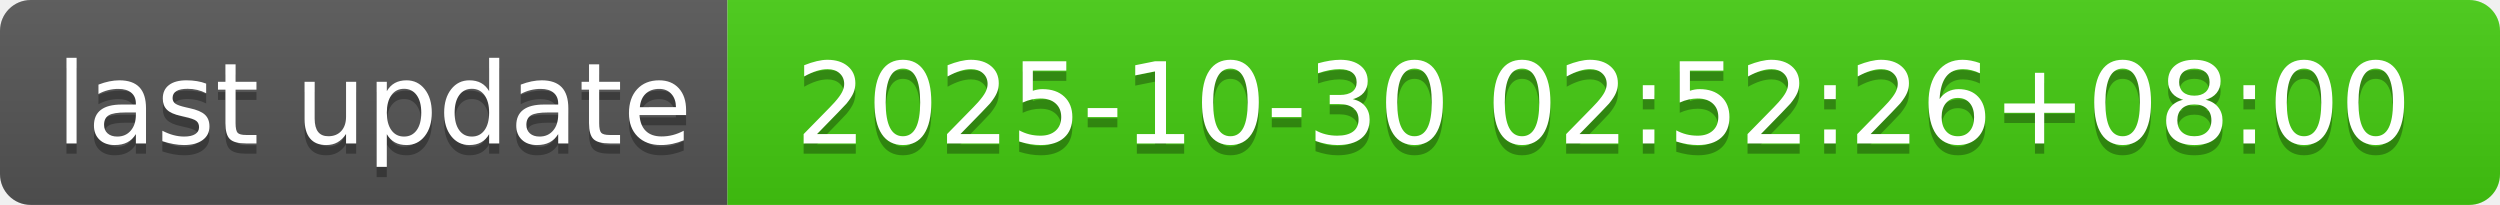
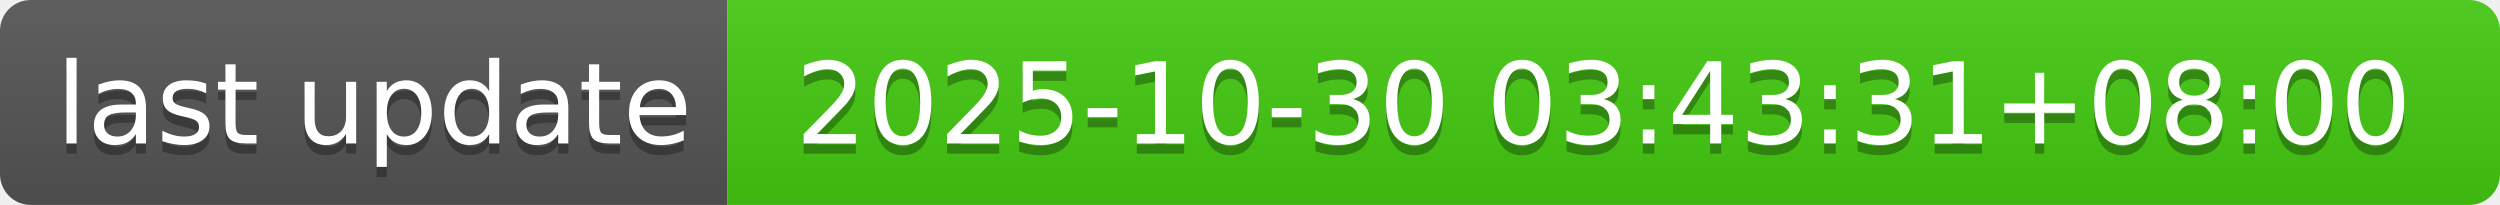
- <svg xmlns="http://www.w3.org/2000/svg" width="244" height="20" role="img" aria-label="last update: 2025-10-30 02:52:26+08:00">
+ <svg xmlns="http://www.w3.org/2000/svg" width="244" height="20" role="img" aria-label="last update: 2025-10-30 03:43:31+08:00">
  <linearGradient id="s" x2="0" y2="100%">
    <stop offset="0" stop-color="#bbb" stop-opacity=".1" />
    <stop offset="1" stop-opacity=".1" />
  </linearGradient>
  <clipPath id="r">
    <rect width="244" height="20" rx="3" fill="#fff" />
  </clipPath>
  <g clip-path="url(#r)">
    <rect width="71" height="20" fill="#555" />
    <rect x="71" width="173" height="20" fill="#4c1" />
    <rect width="244" height="20" fill="url(#s)" />
  </g>
  <g fill="#fff" text-anchor="middle" font-family="Verdana,Geneva,DejaVu Sans,sans-serif" text-rendering="geometricPrecision" font-size="110">
    <text aria-hidden="true" x="365" y="150" fill="#010101" fill-opacity=".3" transform="scale(.1)" textLength="610">last update</text>
    <text x="365" y="140" transform="scale(.1)" fill="#fff" textLength="610">last update</text>
-     <text aria-hidden="true" x="1565" y="150" fill="#010101" fill-opacity=".3" transform="scale(.1)" textLength="1630">2025-10-30 02:52:26+08:00</text>
-     <text x="1565" y="140" transform="scale(.1)" fill="#fff" textLength="1630">2025-10-30 02:52:26+08:00</text>
+     <text aria-hidden="true" x="1565" y="150" fill="#010101" fill-opacity=".3" transform="scale(.1)" textLength="1630">2025-10-30 03:43:31+08:00</text>
+     <text x="1565" y="140" transform="scale(.1)" fill="#fff" textLength="1630">2025-10-30 03:43:31+08:00</text>
  </g>
</svg>
